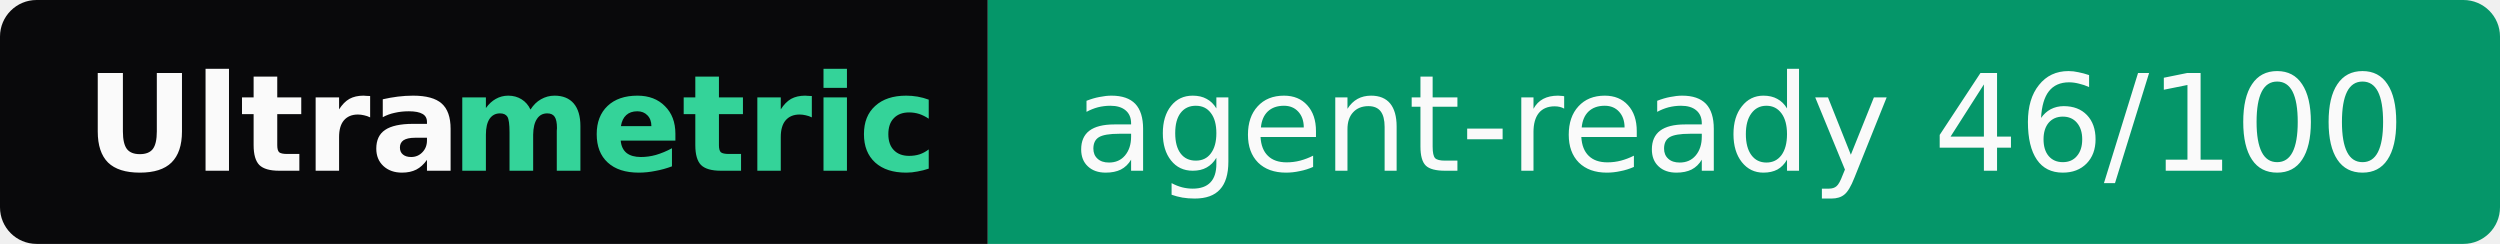
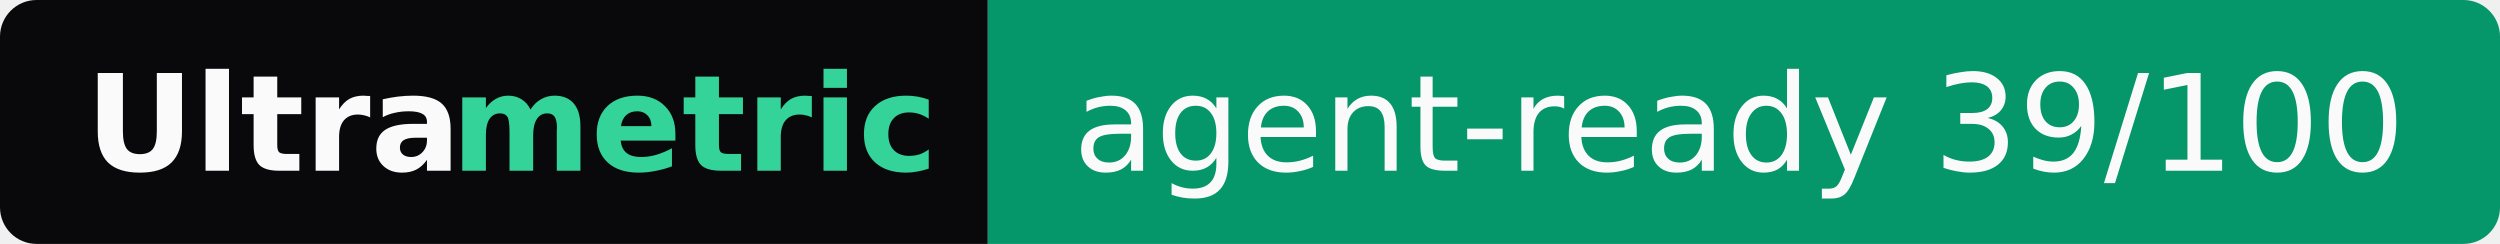
- <svg xmlns="http://www.w3.org/2000/svg" width="205" height="20" role="img" aria-label="Ultrametric: agent-ready 46/100">
+ <svg xmlns="http://www.w3.org/2000/svg" width="205" height="20" role="img" aria-label="Ultrametric: agent-ready 39/100">
  <clipPath id="r">
    <rect width="205" height="20" rx="3" fill="#fff" />
  </clipPath>
  <g clip-path="url(#r)">
    <rect width="81" height="20" fill="#09090b" />
    <rect x="81" width="124" height="20" fill="#059669" />
  </g>
  <g font-family="Verdana,Geneva,DejaVu Sans,sans-serif" font-size="11">
    <text x="7" y="14" textLength="30" font-weight="bold" fill="#fafafa">Ultra</text>
    <text x="37" y="14" textLength="37" font-weight="bold" fill="#34d399">metric</text>
-     <text x="88" y="14" textLength="110" fill="#fafafa">agent-ready 46/100</text>
+     <text x="88" y="14" textLength="110" fill="#fafafa">agent-ready 39/100</text>
  </g>
</svg>
